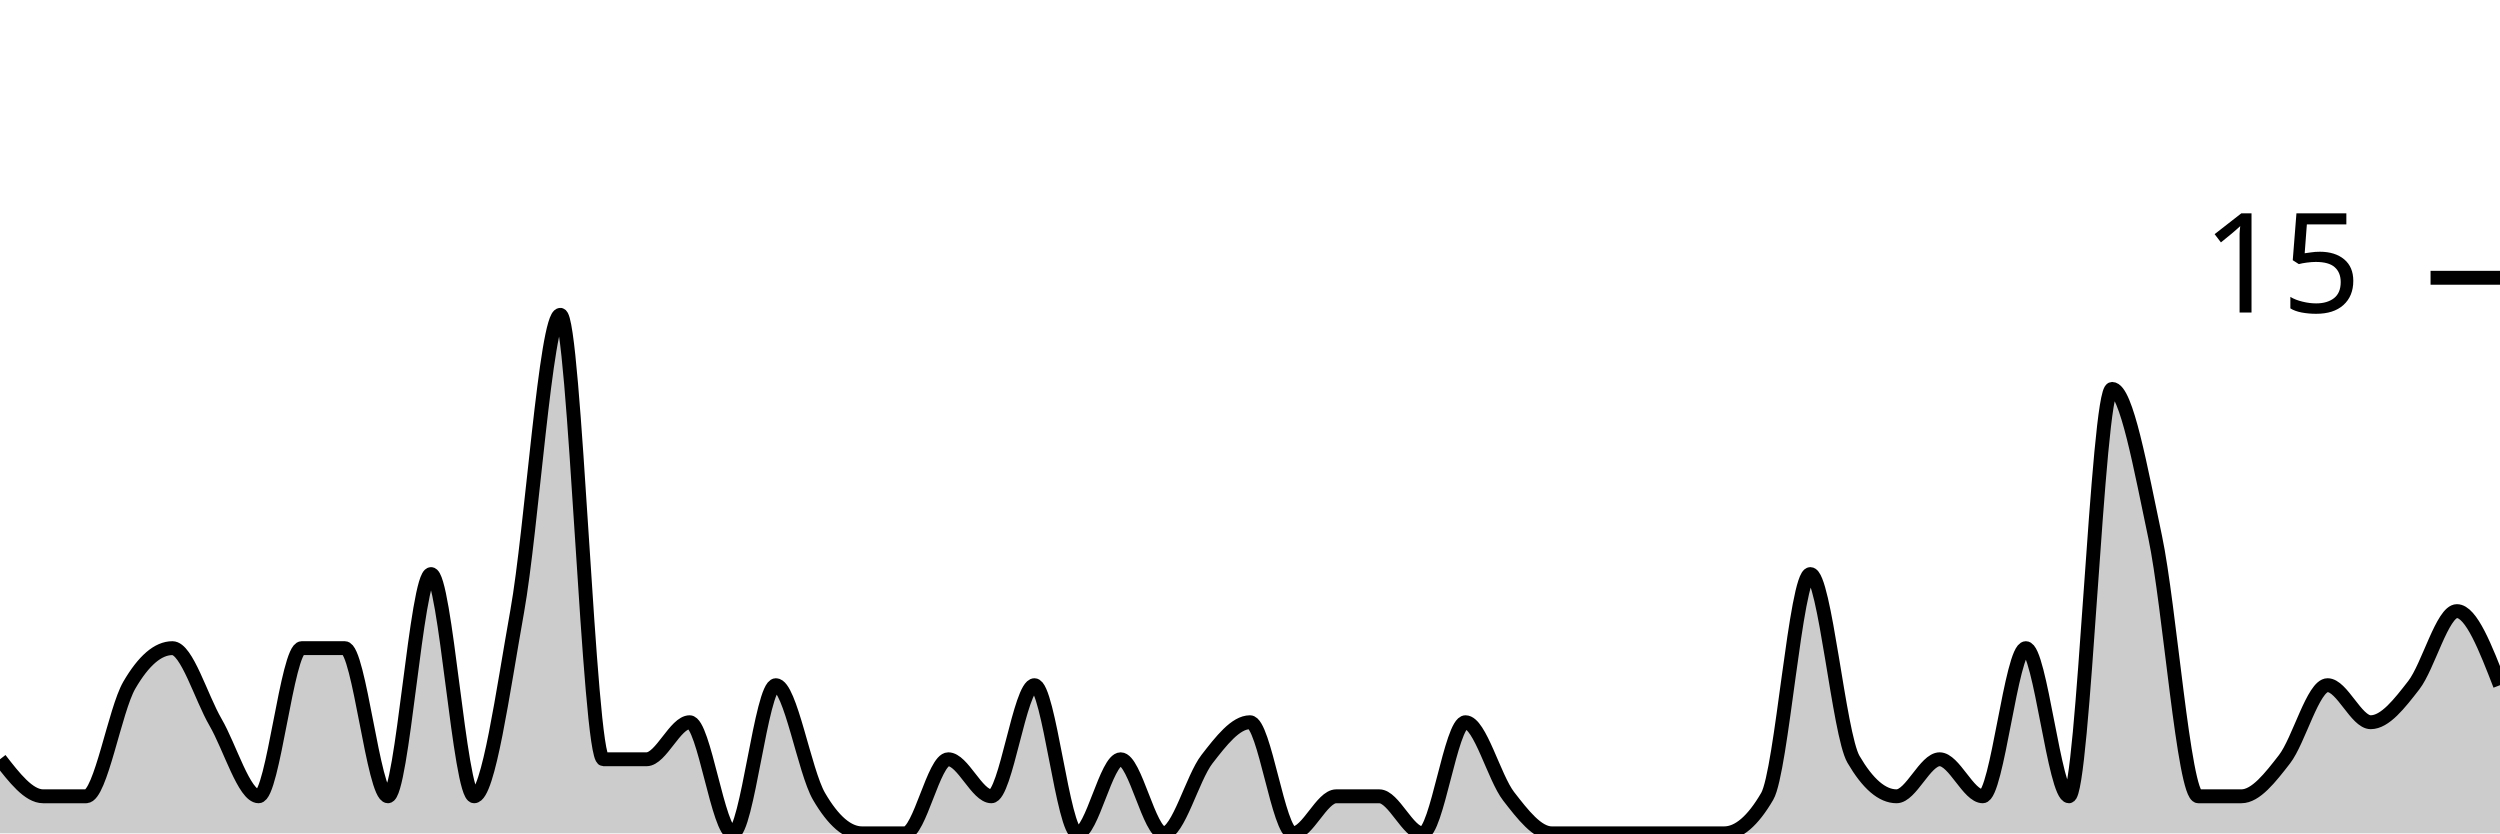
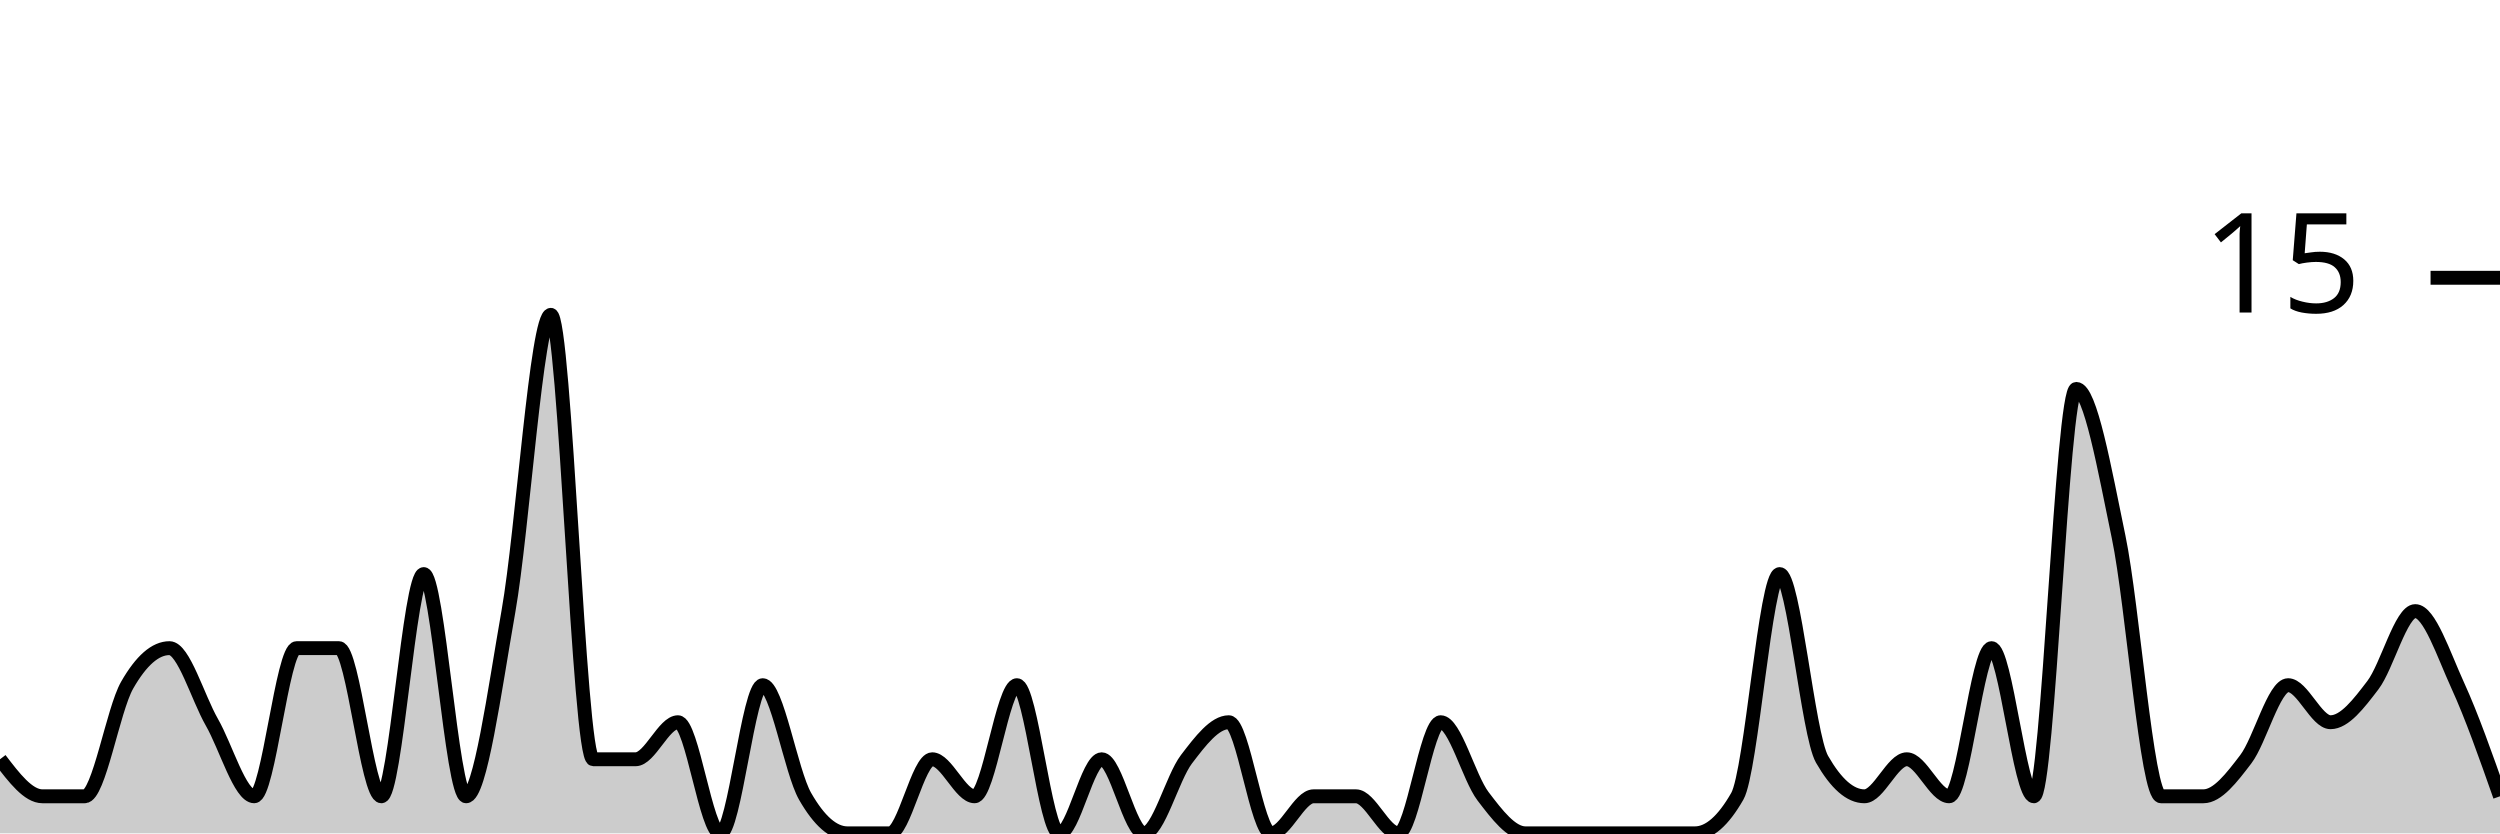
<svg xmlns="http://www.w3.org/2000/svg" viewBox="0 0 180 60">
  <g transform="translate(0,20)">
-     <path class="area" fill="rgba(0, 0, 0, 0.2)" d="M0,34.667C1.034,36,2.069,37.333,3.103,37.333C4.138,37.333,5.172,37.333,6.207,37.333C7.241,37.333,8.276,31.111,9.31,29.333C10.345,27.556,11.379,26.667,12.414,26.667C13.448,26.667,14.483,30.222,15.517,32C16.552,33.778,17.586,37.333,18.621,37.333C19.655,37.333,20.69,26.667,21.724,26.667C22.759,26.667,23.793,26.667,24.828,26.667C25.862,26.667,26.897,37.333,27.931,37.333C28.966,37.333,30,21.333,31.034,21.333C32.069,21.333,33.103,37.333,34.138,37.333C35.172,37.333,36.207,29.778,37.241,24C38.276,18.222,39.31,2.667,40.345,2.667C41.379,2.667,42.414,34.667,43.448,34.667C44.483,34.667,45.517,34.667,46.552,34.667C47.586,34.667,48.621,32,49.655,32C50.69,32,51.724,40,52.759,40C53.793,40,54.828,29.333,55.862,29.333C56.897,29.333,57.931,35.556,58.966,37.333C60,39.111,61.034,40,62.069,40C63.103,40,64.138,40,65.172,40C66.207,40,67.241,34.667,68.276,34.667C69.31,34.667,70.345,37.333,71.379,37.333C72.414,37.333,73.448,29.333,74.483,29.333C75.517,29.333,76.552,40,77.586,40C78.621,40,79.655,34.667,80.69,34.667C81.724,34.667,82.759,40,83.793,40C84.828,40,85.862,36,86.897,34.667C87.931,33.333,88.966,32,90,32C91.034,32,92.069,40,93.103,40C94.138,40,95.172,37.333,96.207,37.333C97.241,37.333,98.276,37.333,99.31,37.333C100.345,37.333,101.379,40,102.414,40C103.448,40,104.483,32,105.517,32C106.552,32,107.586,36,108.621,37.333C109.655,38.667,110.69,40,111.724,40C112.759,40,113.793,40,114.828,40C115.862,40,116.897,40,117.931,40C118.966,40,120,40,121.034,40C122.069,40,123.103,40,124.138,40C125.172,40,126.207,39.111,127.241,37.333C128.276,35.556,129.31,21.333,130.345,21.333C131.379,21.333,132.414,32.889,133.448,34.667C134.483,36.444,135.517,37.333,136.552,37.333C137.586,37.333,138.621,34.667,139.655,34.667C140.69,34.667,141.724,37.333,142.759,37.333C143.793,37.333,144.828,26.667,145.862,26.667C146.897,26.667,147.931,37.333,148.966,37.333C150,37.333,151.034,8,152.069,8C153.103,8,154.138,13.778,155.172,18.667C156.207,23.556,157.241,37.333,158.276,37.333C159.31,37.333,160.345,37.333,161.379,37.333C162.414,37.333,163.448,36,164.483,34.667C165.517,33.333,166.552,29.333,167.586,29.333C168.621,29.333,169.655,32,170.69,32C171.724,32,172.759,30.667,173.793,29.333C174.828,28,175.862,24,176.897,24C177.931,24,178.966,26.667,180,29.333L180,40C178.966,40,177.931,40,176.897,40C175.862,40,174.828,40,173.793,40C172.759,40,171.724,40,170.69,40C169.655,40,168.621,40,167.586,40C166.552,40,165.517,40,164.483,40C163.448,40,162.414,40,161.379,40C160.345,40,159.31,40,158.276,40C157.241,40,156.207,40,155.172,40C154.138,40,153.103,40,152.069,40C151.034,40,150,40,148.966,40C147.931,40,146.897,40,145.862,40C144.828,40,143.793,40,142.759,40C141.724,40,140.69,40,139.655,40C138.621,40,137.586,40,136.552,40C135.517,40,134.483,40,133.448,40C132.414,40,131.379,40,130.345,40C129.31,40,128.276,40,127.241,40C126.207,40,125.172,40,124.138,40C123.103,40,122.069,40,121.034,40C120,40,118.966,40,117.931,40C116.897,40,115.862,40,114.828,40C113.793,40,112.759,40,111.724,40C110.69,40,109.655,40,108.621,40C107.586,40,106.552,40,105.517,40C104.483,40,103.448,40,102.414,40C101.379,40,100.345,40,99.31,40C98.276,40,97.241,40,96.207,40C95.172,40,94.138,40,93.103,40C92.069,40,91.034,40,90,40C88.966,40,87.931,40,86.897,40C85.862,40,84.828,40,83.793,40C82.759,40,81.724,40,80.69,40C79.655,40,78.621,40,77.586,40C76.552,40,75.517,40,74.483,40C73.448,40,72.414,40,71.379,40C70.345,40,69.31,40,68.276,40C67.241,40,66.207,40,65.172,40C64.138,40,63.103,40,62.069,40C61.034,40,60,40,58.966,40C57.931,40,56.897,40,55.862,40C54.828,40,53.793,40,52.759,40C51.724,40,50.69,40,49.655,40C48.621,40,47.586,40,46.552,40C45.517,40,44.483,40,43.448,40C42.414,40,41.379,40,40.345,40C39.31,40,38.276,40,37.241,40C36.207,40,35.172,40,34.138,40C33.103,40,32.069,40,31.034,40C30,40,28.966,40,27.931,40C26.897,40,25.862,40,24.828,40C23.793,40,22.759,40,21.724,40C20.69,40,19.655,40,18.621,40C17.586,40,16.552,40,15.517,40C14.483,40,13.448,40,12.414,40C11.379,40,10.345,40,9.31,40C8.276,40,7.241,40,6.207,40C5.172,40,4.138,40,3.103,40C2.069,40,1.034,40,0,40Z" />
-     <path class="line" stroke="black" fill="none" d="M0,34.667C1.034,36,2.069,37.333,3.103,37.333C4.138,37.333,5.172,37.333,6.207,37.333C7.241,37.333,8.276,31.111,9.31,29.333C10.345,27.556,11.379,26.667,12.414,26.667C13.448,26.667,14.483,30.222,15.517,32C16.552,33.778,17.586,37.333,18.621,37.333C19.655,37.333,20.69,26.667,21.724,26.667C22.759,26.667,23.793,26.667,24.828,26.667C25.862,26.667,26.897,37.333,27.931,37.333C28.966,37.333,30,21.333,31.034,21.333C32.069,21.333,33.103,37.333,34.138,37.333C35.172,37.333,36.207,29.778,37.241,24C38.276,18.222,39.31,2.667,40.345,2.667C41.379,2.667,42.414,34.667,43.448,34.667C44.483,34.667,45.517,34.667,46.552,34.667C47.586,34.667,48.621,32,49.655,32C50.69,32,51.724,40,52.759,40C53.793,40,54.828,29.333,55.862,29.333C56.897,29.333,57.931,35.556,58.966,37.333C60,39.111,61.034,40,62.069,40C63.103,40,64.138,40,65.172,40C66.207,40,67.241,34.667,68.276,34.667C69.31,34.667,70.345,37.333,71.379,37.333C72.414,37.333,73.448,29.333,74.483,29.333C75.517,29.333,76.552,40,77.586,40C78.621,40,79.655,34.667,80.69,34.667C81.724,34.667,82.759,40,83.793,40C84.828,40,85.862,36,86.897,34.667C87.931,33.333,88.966,32,90,32C91.034,32,92.069,40,93.103,40C94.138,40,95.172,37.333,96.207,37.333C97.241,37.333,98.276,37.333,99.31,37.333C100.345,37.333,101.379,40,102.414,40C103.448,40,104.483,32,105.517,32C106.552,32,107.586,36,108.621,37.333C109.655,38.667,110.69,40,111.724,40C112.759,40,113.793,40,114.828,40C115.862,40,116.897,40,117.931,40C118.966,40,120,40,121.034,40C122.069,40,123.103,40,124.138,40C125.172,40,126.207,39.111,127.241,37.333C128.276,35.556,129.31,21.333,130.345,21.333C131.379,21.333,132.414,32.889,133.448,34.667C134.483,36.444,135.517,37.333,136.552,37.333C137.586,37.333,138.621,34.667,139.655,34.667C140.69,34.667,141.724,37.333,142.759,37.333C143.793,37.333,144.828,26.667,145.862,26.667C146.897,26.667,147.931,37.333,148.966,37.333C150,37.333,151.034,8,152.069,8C153.103,8,154.138,13.778,155.172,18.667C156.207,23.556,157.241,37.333,158.276,37.333C159.31,37.333,160.345,37.333,161.379,37.333C162.414,37.333,163.448,36,164.483,34.667C165.517,33.333,166.552,29.333,167.586,29.333C168.621,29.333,169.655,32,170.69,32C171.724,32,172.759,30.667,173.793,29.333C174.828,28,175.862,24,176.897,24C177.931,24,178.966,26.667,180,29.333" />
+     <path class="area" fill="rgba(0, 0, 0, 0.2)" d="M0,34.667C1.017,36,2.034,37.333,3.051,37.333C4.068,37.333,5.085,37.333,6.102,37.333C7.119,37.333,8.136,31.111,9.153,29.333C10.169,27.556,11.186,26.667,12.203,26.667C13.22,26.667,14.237,30.222,15.254,32C16.271,33.778,17.288,37.333,18.305,37.333C19.322,37.333,20.339,26.667,21.356,26.667C22.373,26.667,23.39,26.667,24.407,26.667C25.424,26.667,26.441,37.333,27.458,37.333C28.475,37.333,29.492,21.333,30.508,21.333C31.525,21.333,32.542,37.333,33.559,37.333C34.576,37.333,35.593,29.778,36.61,24C37.627,18.222,38.644,2.667,39.661,2.667C40.678,2.667,41.695,34.667,42.712,34.667C43.729,34.667,44.746,34.667,45.763,34.667C46.78,34.667,47.797,32,48.814,32C49.831,32,50.847,40,51.864,40C52.881,40,53.898,29.333,54.915,29.333C55.932,29.333,56.949,35.556,57.966,37.333C58.983,39.111,60,40,61.017,40C62.034,40,63.051,40,64.068,40C65.085,40,66.102,34.667,67.119,34.667C68.136,34.667,69.153,37.333,70.169,37.333C71.186,37.333,72.203,29.333,73.22,29.333C74.237,29.333,75.254,40,76.271,40C77.288,40,78.305,34.667,79.322,34.667C80.339,34.667,81.356,40,82.373,40C83.39,40,84.407,36,85.424,34.667C86.441,33.333,87.458,32,88.475,32C89.492,32,90.508,40,91.525,40C92.542,40,93.559,37.333,94.576,37.333C95.593,37.333,96.61,37.333,97.627,37.333C98.644,37.333,99.661,40,100.678,40C101.695,40,102.712,32,103.729,32C104.746,32,105.763,36,106.78,37.333C107.797,38.667,108.814,40,109.831,40C110.847,40,111.864,40,112.881,40C113.898,40,114.915,40,115.932,40C116.949,40,117.966,40,118.983,40C120,40,121.017,40,122.034,40C123.051,40,124.068,39.111,125.085,37.333C126.102,35.556,127.119,21.333,128.136,21.333C129.153,21.333,130.169,32.889,131.186,34.667C132.203,36.444,133.22,37.333,134.237,37.333C135.254,37.333,136.271,34.667,137.288,34.667C138.305,34.667,139.322,37.333,140.339,37.333C141.356,37.333,142.373,26.667,143.39,26.667C144.407,26.667,145.424,37.333,146.441,37.333C147.458,37.333,148.475,8,149.492,8C150.508,8,151.525,13.778,152.542,18.667C153.559,23.556,154.576,37.333,155.593,37.333C156.61,37.333,157.627,37.333,158.644,37.333C159.661,37.333,160.678,36,161.695,34.667C162.712,33.333,163.729,29.333,164.746,29.333C165.763,29.333,166.78,32,167.797,32C168.814,32,169.831,30.667,170.847,29.333C171.864,28,172.881,24,173.898,24C174.915,24,175.932,27.111,176.949,29.333C177.966,31.556,178.983,34.444,180,37.333L180,40C178.983,40,177.966,40,176.949,40C175.932,40,174.915,40,173.898,40C172.881,40,171.864,40,170.847,40C169.831,40,168.814,40,167.797,40C166.78,40,165.763,40,164.746,40C163.729,40,162.712,40,161.695,40C160.678,40,159.661,40,158.644,40C157.627,40,156.61,40,155.593,40C154.576,40,153.559,40,152.542,40C151.525,40,150.508,40,149.492,40C148.475,40,147.458,40,146.441,40C145.424,40,144.407,40,143.39,40C142.373,40,141.356,40,140.339,40C139.322,40,138.305,40,137.288,40C136.271,40,135.254,40,134.237,40C133.22,40,132.203,40,131.186,40C130.169,40,129.153,40,128.136,40C127.119,40,126.102,40,125.085,40C124.068,40,123.051,40,122.034,40C121.017,40,120,40,118.983,40C117.966,40,116.949,40,115.932,40C114.915,40,113.898,40,112.881,40C111.864,40,110.847,40,109.831,40C108.814,40,107.797,40,106.78,40C105.763,40,104.746,40,103.729,40C102.712,40,101.695,40,100.678,40C99.661,40,98.644,40,97.627,40C96.61,40,95.593,40,94.576,40C93.559,40,92.542,40,91.525,40C90.508,40,89.492,40,88.475,40C87.458,40,86.441,40,85.424,40C84.407,40,83.39,40,82.373,40C81.356,40,80.339,40,79.322,40C78.305,40,77.288,40,76.271,40C75.254,40,74.237,40,73.22,40C72.203,40,71.186,40,70.169,40C69.153,40,68.136,40,67.119,40C66.102,40,65.085,40,64.068,40C63.051,40,62.034,40,61.017,40C60,40,58.983,40,57.966,40C56.949,40,55.932,40,54.915,40C53.898,40,52.881,40,51.864,40C50.847,40,49.831,40,48.814,40C47.797,40,46.78,40,45.763,40C44.746,40,43.729,40,42.712,40C41.695,40,40.678,40,39.661,40C38.644,40,37.627,40,36.61,40C35.593,40,34.576,40,33.559,40C32.542,40,31.525,40,30.508,40C29.492,40,28.475,40,27.458,40C26.441,40,25.424,40,24.407,40C23.39,40,22.373,40,21.356,40C20.339,40,19.322,40,18.305,40C17.288,40,16.271,40,15.254,40C14.237,40,13.22,40,12.203,40C11.186,40,10.169,40,9.153,40C8.136,40,7.119,40,6.102,40C5.085,40,4.068,40,3.051,40C2.034,40,1.017,40,0,40Z" />
+     <path class="line" stroke="black" fill="none" d="M0,34.667C1.017,36,2.034,37.333,3.051,37.333C4.068,37.333,5.085,37.333,6.102,37.333C7.119,37.333,8.136,31.111,9.153,29.333C10.169,27.556,11.186,26.667,12.203,26.667C13.22,26.667,14.237,30.222,15.254,32C16.271,33.778,17.288,37.333,18.305,37.333C19.322,37.333,20.339,26.667,21.356,26.667C22.373,26.667,23.39,26.667,24.407,26.667C25.424,26.667,26.441,37.333,27.458,37.333C28.475,37.333,29.492,21.333,30.508,21.333C31.525,21.333,32.542,37.333,33.559,37.333C34.576,37.333,35.593,29.778,36.61,24C37.627,18.222,38.644,2.667,39.661,2.667C40.678,2.667,41.695,34.667,42.712,34.667C43.729,34.667,44.746,34.667,45.763,34.667C46.78,34.667,47.797,32,48.814,32C49.831,32,50.847,40,51.864,40C52.881,40,53.898,29.333,54.915,29.333C55.932,29.333,56.949,35.556,57.966,37.333C58.983,39.111,60,40,61.017,40C62.034,40,63.051,40,64.068,40C65.085,40,66.102,34.667,67.119,34.667C68.136,34.667,69.153,37.333,70.169,37.333C71.186,37.333,72.203,29.333,73.22,29.333C74.237,29.333,75.254,40,76.271,40C77.288,40,78.305,34.667,79.322,34.667C80.339,34.667,81.356,40,82.373,40C83.39,40,84.407,36,85.424,34.667C86.441,33.333,87.458,32,88.475,32C89.492,32,90.508,40,91.525,40C92.542,40,93.559,37.333,94.576,37.333C95.593,37.333,96.61,37.333,97.627,37.333C98.644,37.333,99.661,40,100.678,40C101.695,40,102.712,32,103.729,32C104.746,32,105.763,36,106.78,37.333C107.797,38.667,108.814,40,109.831,40C110.847,40,111.864,40,112.881,40C113.898,40,114.915,40,115.932,40C116.949,40,117.966,40,118.983,40C120,40,121.017,40,122.034,40C123.051,40,124.068,39.111,125.085,37.333C126.102,35.556,127.119,21.333,128.136,21.333C129.153,21.333,130.169,32.889,131.186,34.667C132.203,36.444,133.22,37.333,134.237,37.333C135.254,37.333,136.271,34.667,137.288,34.667C138.305,34.667,139.322,37.333,140.339,37.333C141.356,37.333,142.373,26.667,143.39,26.667C144.407,26.667,145.424,37.333,146.441,37.333C147.458,37.333,148.475,8,149.492,8C150.508,8,151.525,13.778,152.542,18.667C153.559,23.556,154.576,37.333,155.593,37.333C156.61,37.333,157.627,37.333,158.644,37.333C159.661,37.333,160.678,36,161.695,34.667C162.712,33.333,163.729,29.333,164.746,29.333C165.763,29.333,166.78,32,167.797,32C168.814,32,169.831,30.667,170.847,29.333C171.864,28,172.881,24,173.898,24C174.915,24,175.932,27.111,176.949,29.333C177.966,31.556,178.983,34.444,180,37.333" />
    <path class="axis-ceiling" stroke-width="1" stroke="black" fill="none" d="M175,0L180,0" />
    <text class="axis-ceiling-label" font-family="sans-serif" text-anchor="end" font-size="10px" x="170" y="2.5">15</text>
  </g>
</svg>
